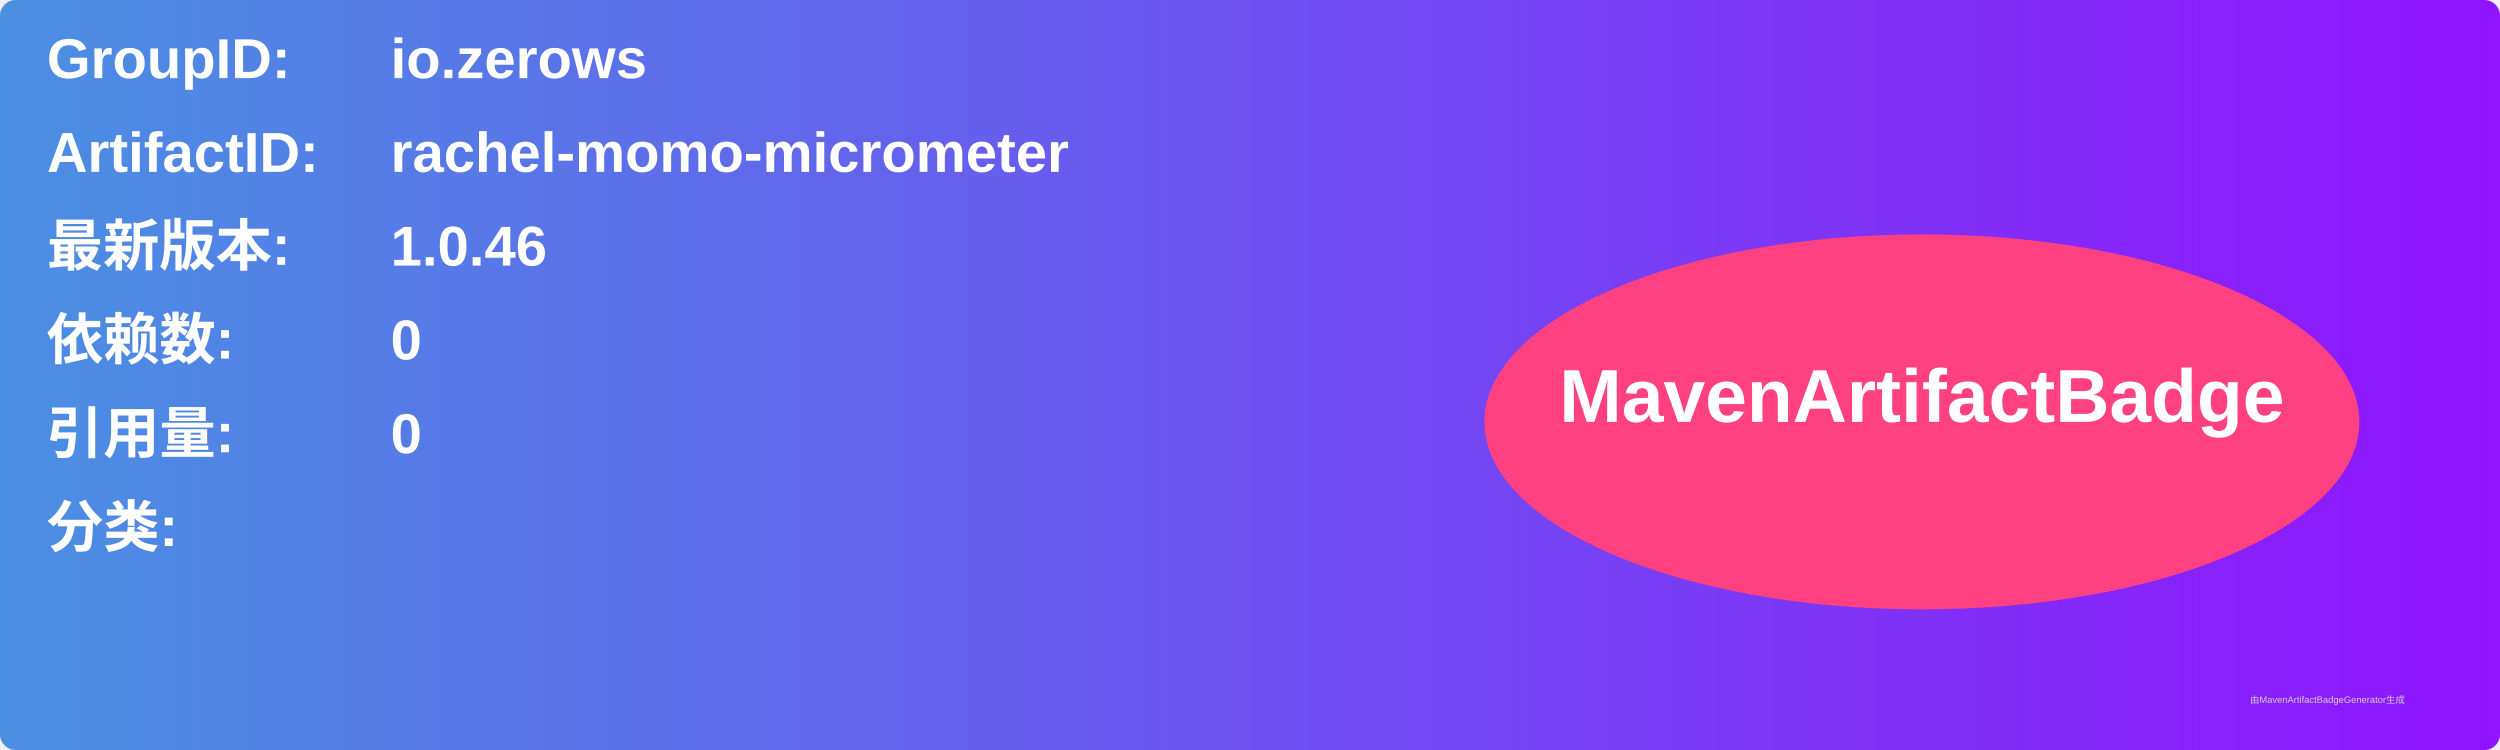
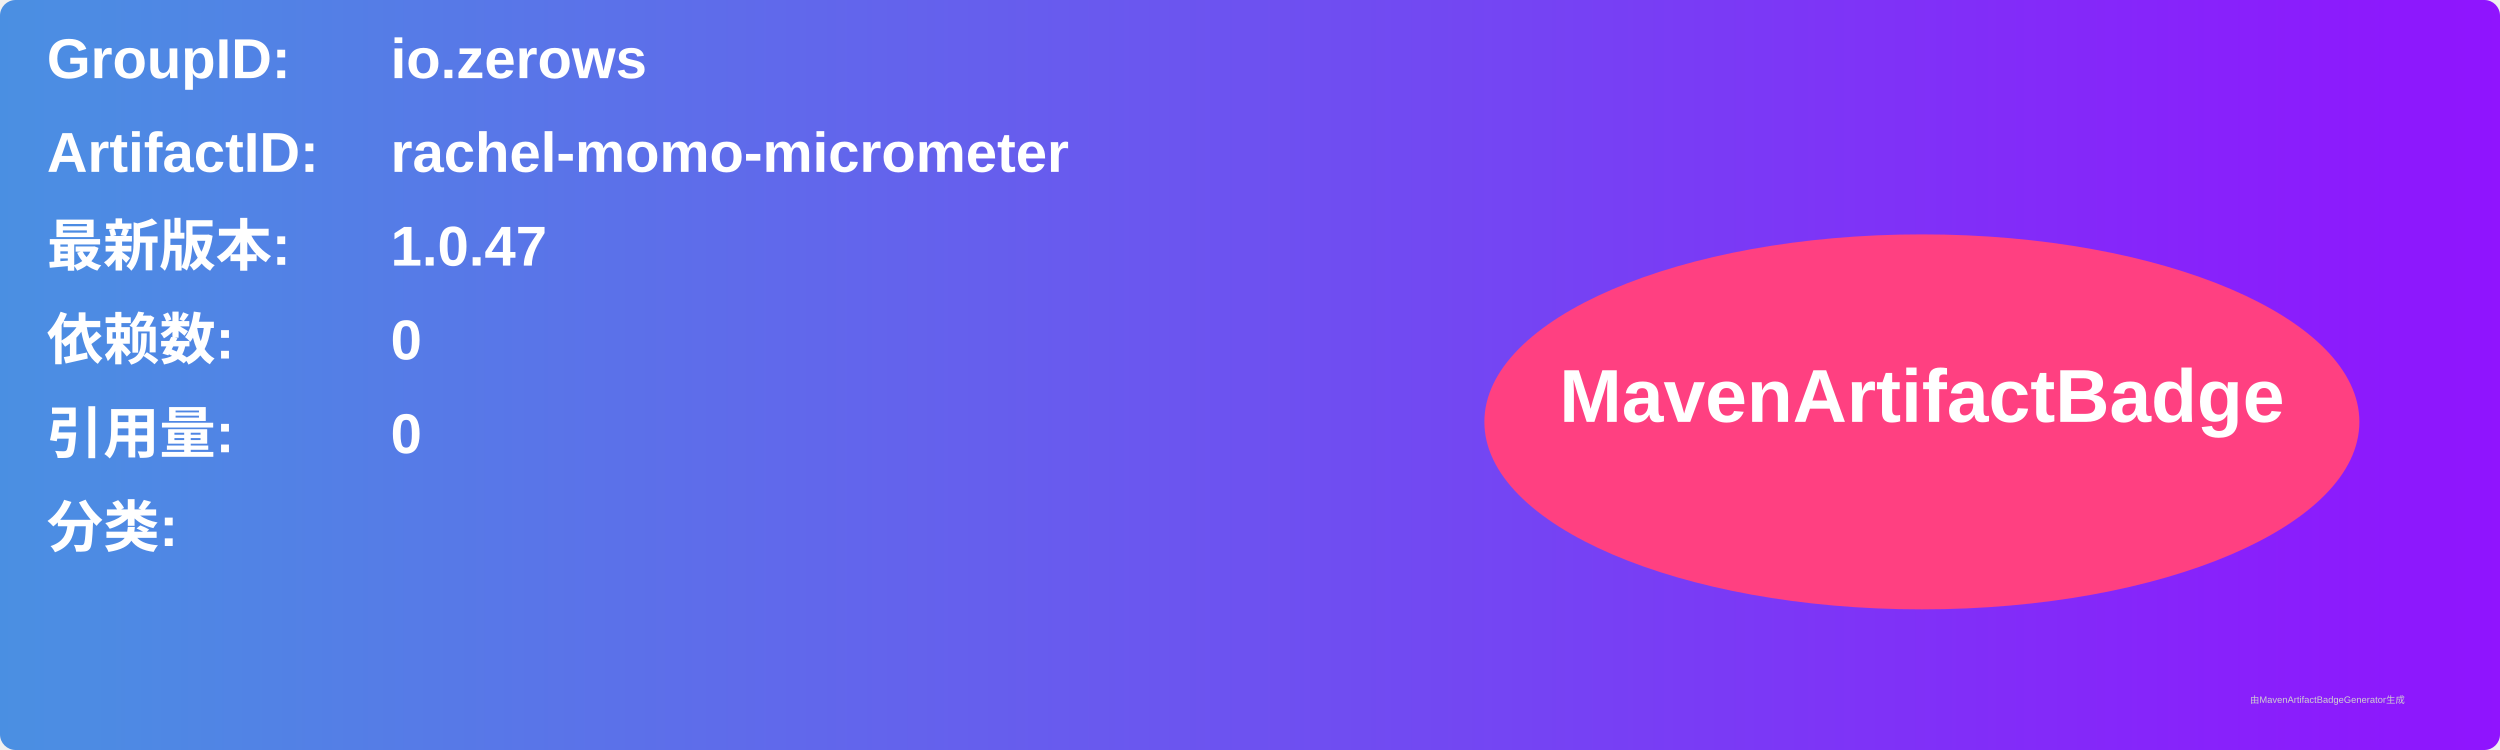
<svg xmlns="http://www.w3.org/2000/svg" width="800" height="240" viewBox="0 0 800 240">
  <linearGradient id="grad" x1="0%" y1="0%" x2="100%" y2="0%">
    <stop offset="0%" stop-color="#4a90e2" />
    <stop offset="100%" stop-color="#9013fe" />
  </linearGradient>
  <rect width="100%" height="100%" rx="5" ry="5" fill="url(#grad)" />
  <g transform="translate(15, 15)">
    <text x="0" y="10" font-family="Arial" font-size="18" fill="white" font-weight="bold" width="260">GroupID:</text>
    <text x="110" y="10" font-family="Arial" font-size="18" fill="white" font-weight="bold" width="460">io.zerows</text>
    <text x="0" y="40" font-family="Arial" font-size="18" fill="white" font-weight="bold" width="260">ArtifactID:</text>
    <text x="110" y="40" font-family="Arial" font-size="18" fill="white" font-weight="bold" width="460">rachel-momo-micrometer</text>
    <text x="0" y="70" font-family="Arial" font-size="18" fill="white" font-weight="bold">最新版本:</text>
    <text x="110" y="70" font-family="Arial" font-size="18" fill="white" font-weight="bold">
-       <tspan font-weight="bold">1.0.46</tspan>
+       <tspan font-weight="bold">1.0.47</tspan>
    </text>
    <text x="0" y="100" font-family="Arial" font-size="18" fill="white" font-weight="bold">依赖数: </text>
    <text x="110" y="100" font-family="Arial" font-size="18" fill="white">
      <tspan font-weight="bold">0</tspan>
    </text>
    <text x="0" y="130" font-family="Arial" font-size="18" fill="white" font-weight="bold">引用量: </text>
    <text x="110" y="130" font-family="Arial" font-size="18" fill="white">
      <tspan font-weight="bold">0</tspan>
    </text>
    <text x="0" y="160" font-family="Arial" font-size="18" fill="white" font-weight="bold">分类:</text>
    <text x="10" y="190" font-family="Arial" font-size="10" fill="white">
      <tspan font-weight="bold" />
    </text>
    <ellipse cx="600" cy="120" rx="140" ry="60" fill="#ff4081" />
    <text x="600" y="120" text-anchor="middle" font-family="Arial" font-size="24" fill="white" font-weight="bold">MavenArtifactBadge</text>
  </g>
  <text x="720" y="225" font-family="Arial" font-size="3" fill="#d0d0d0">由MavenArtifactBadgeGenerator生成</text>
</svg>
